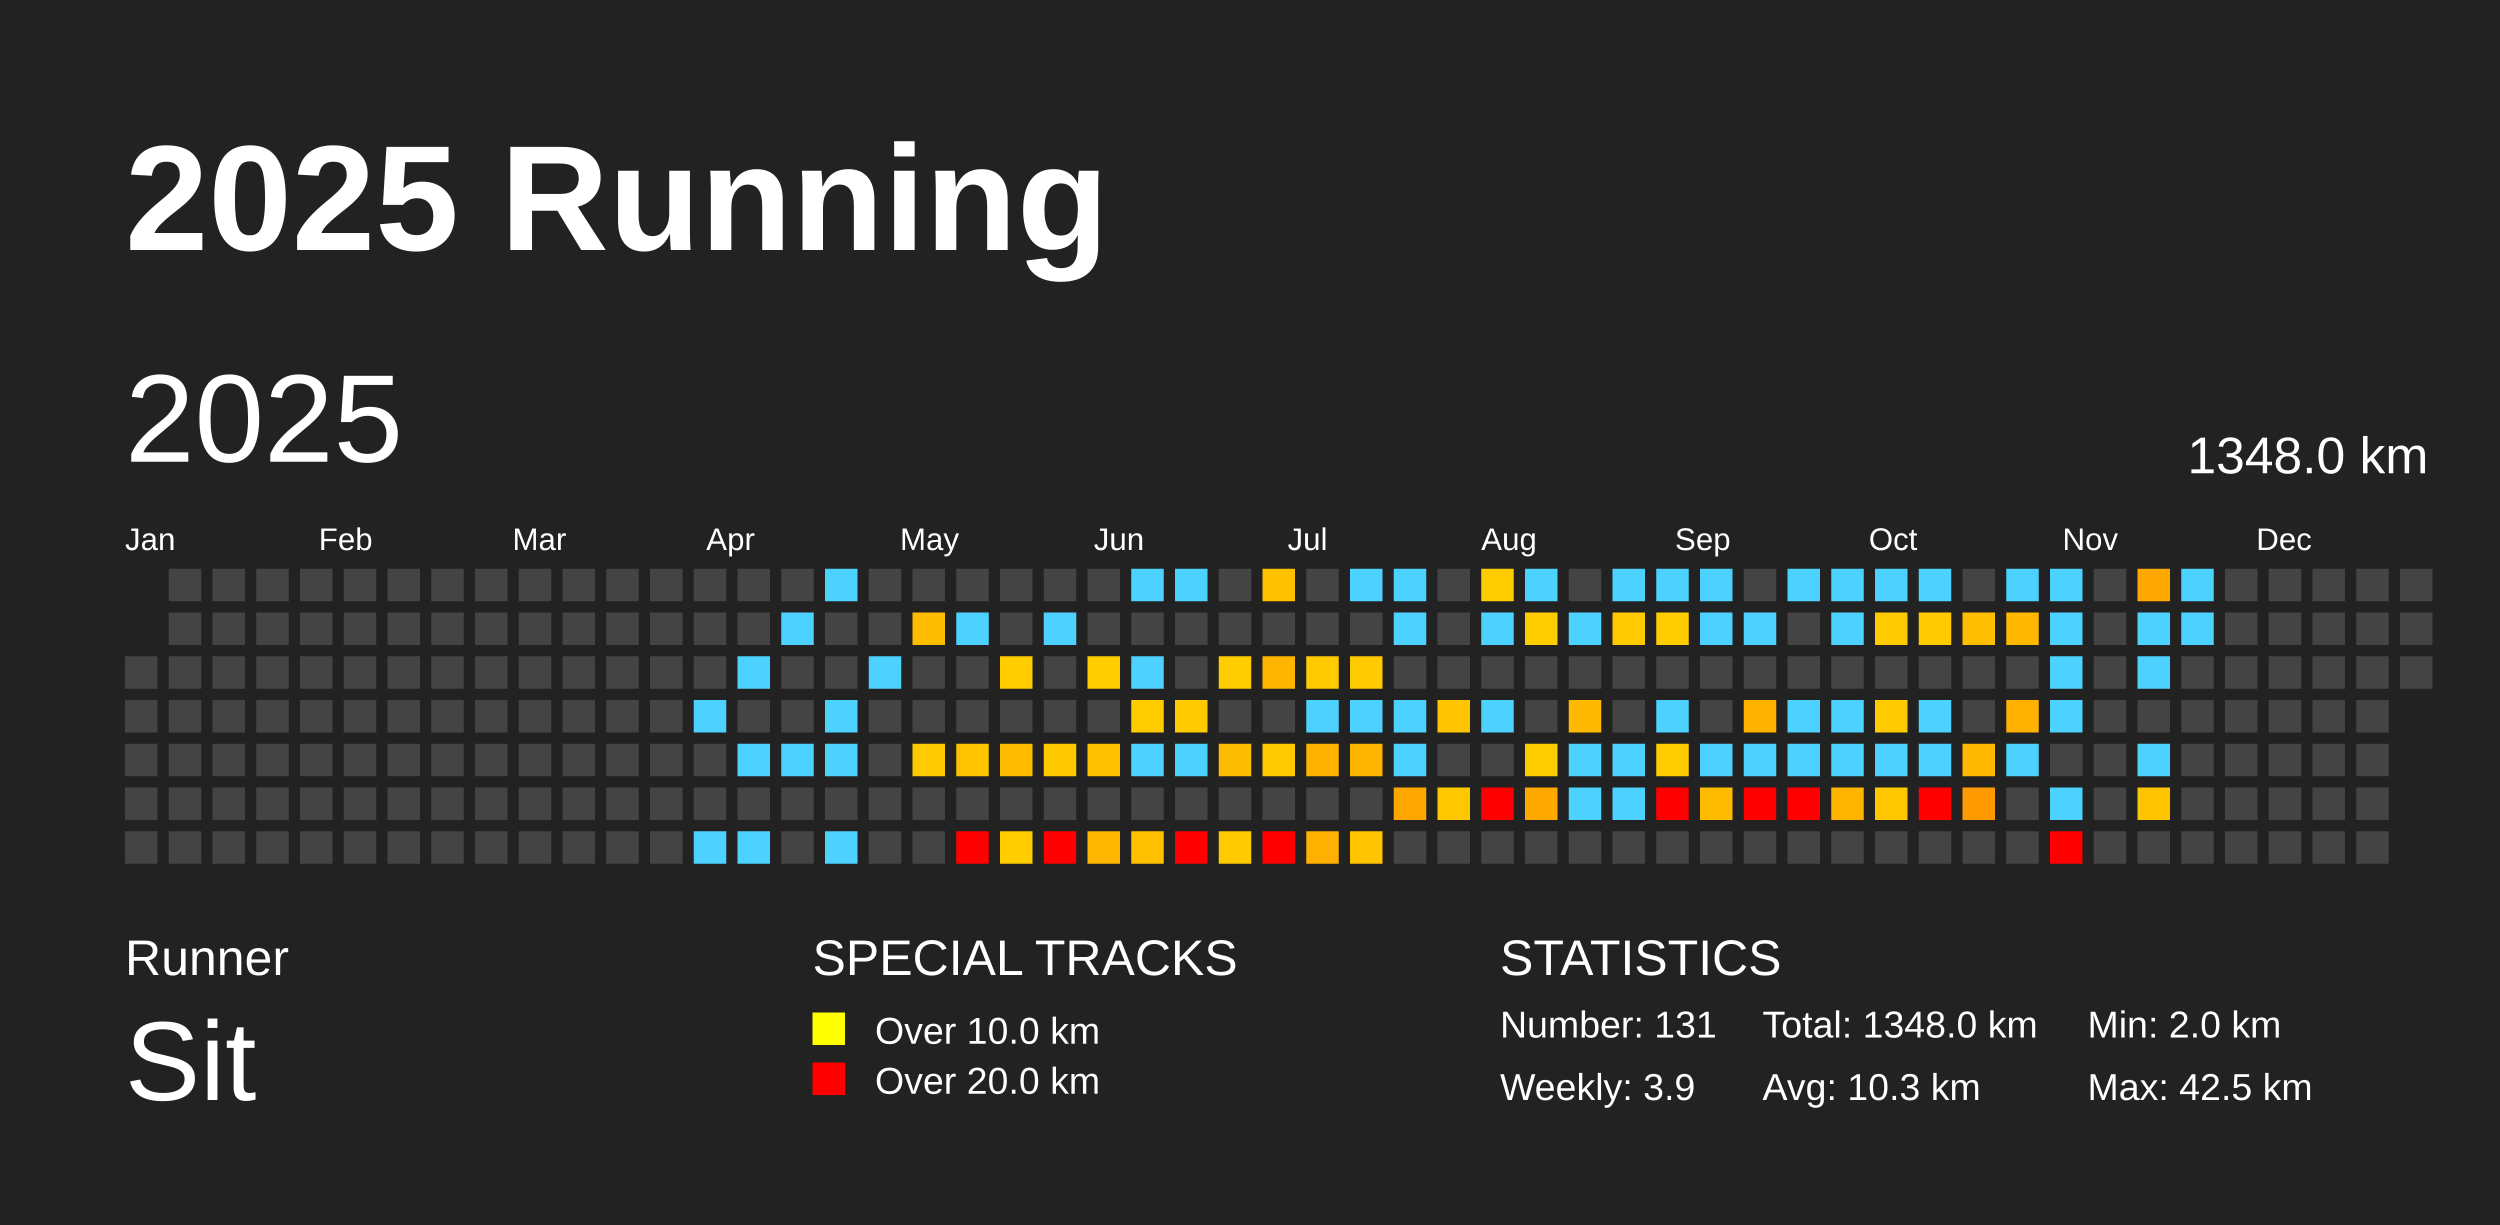
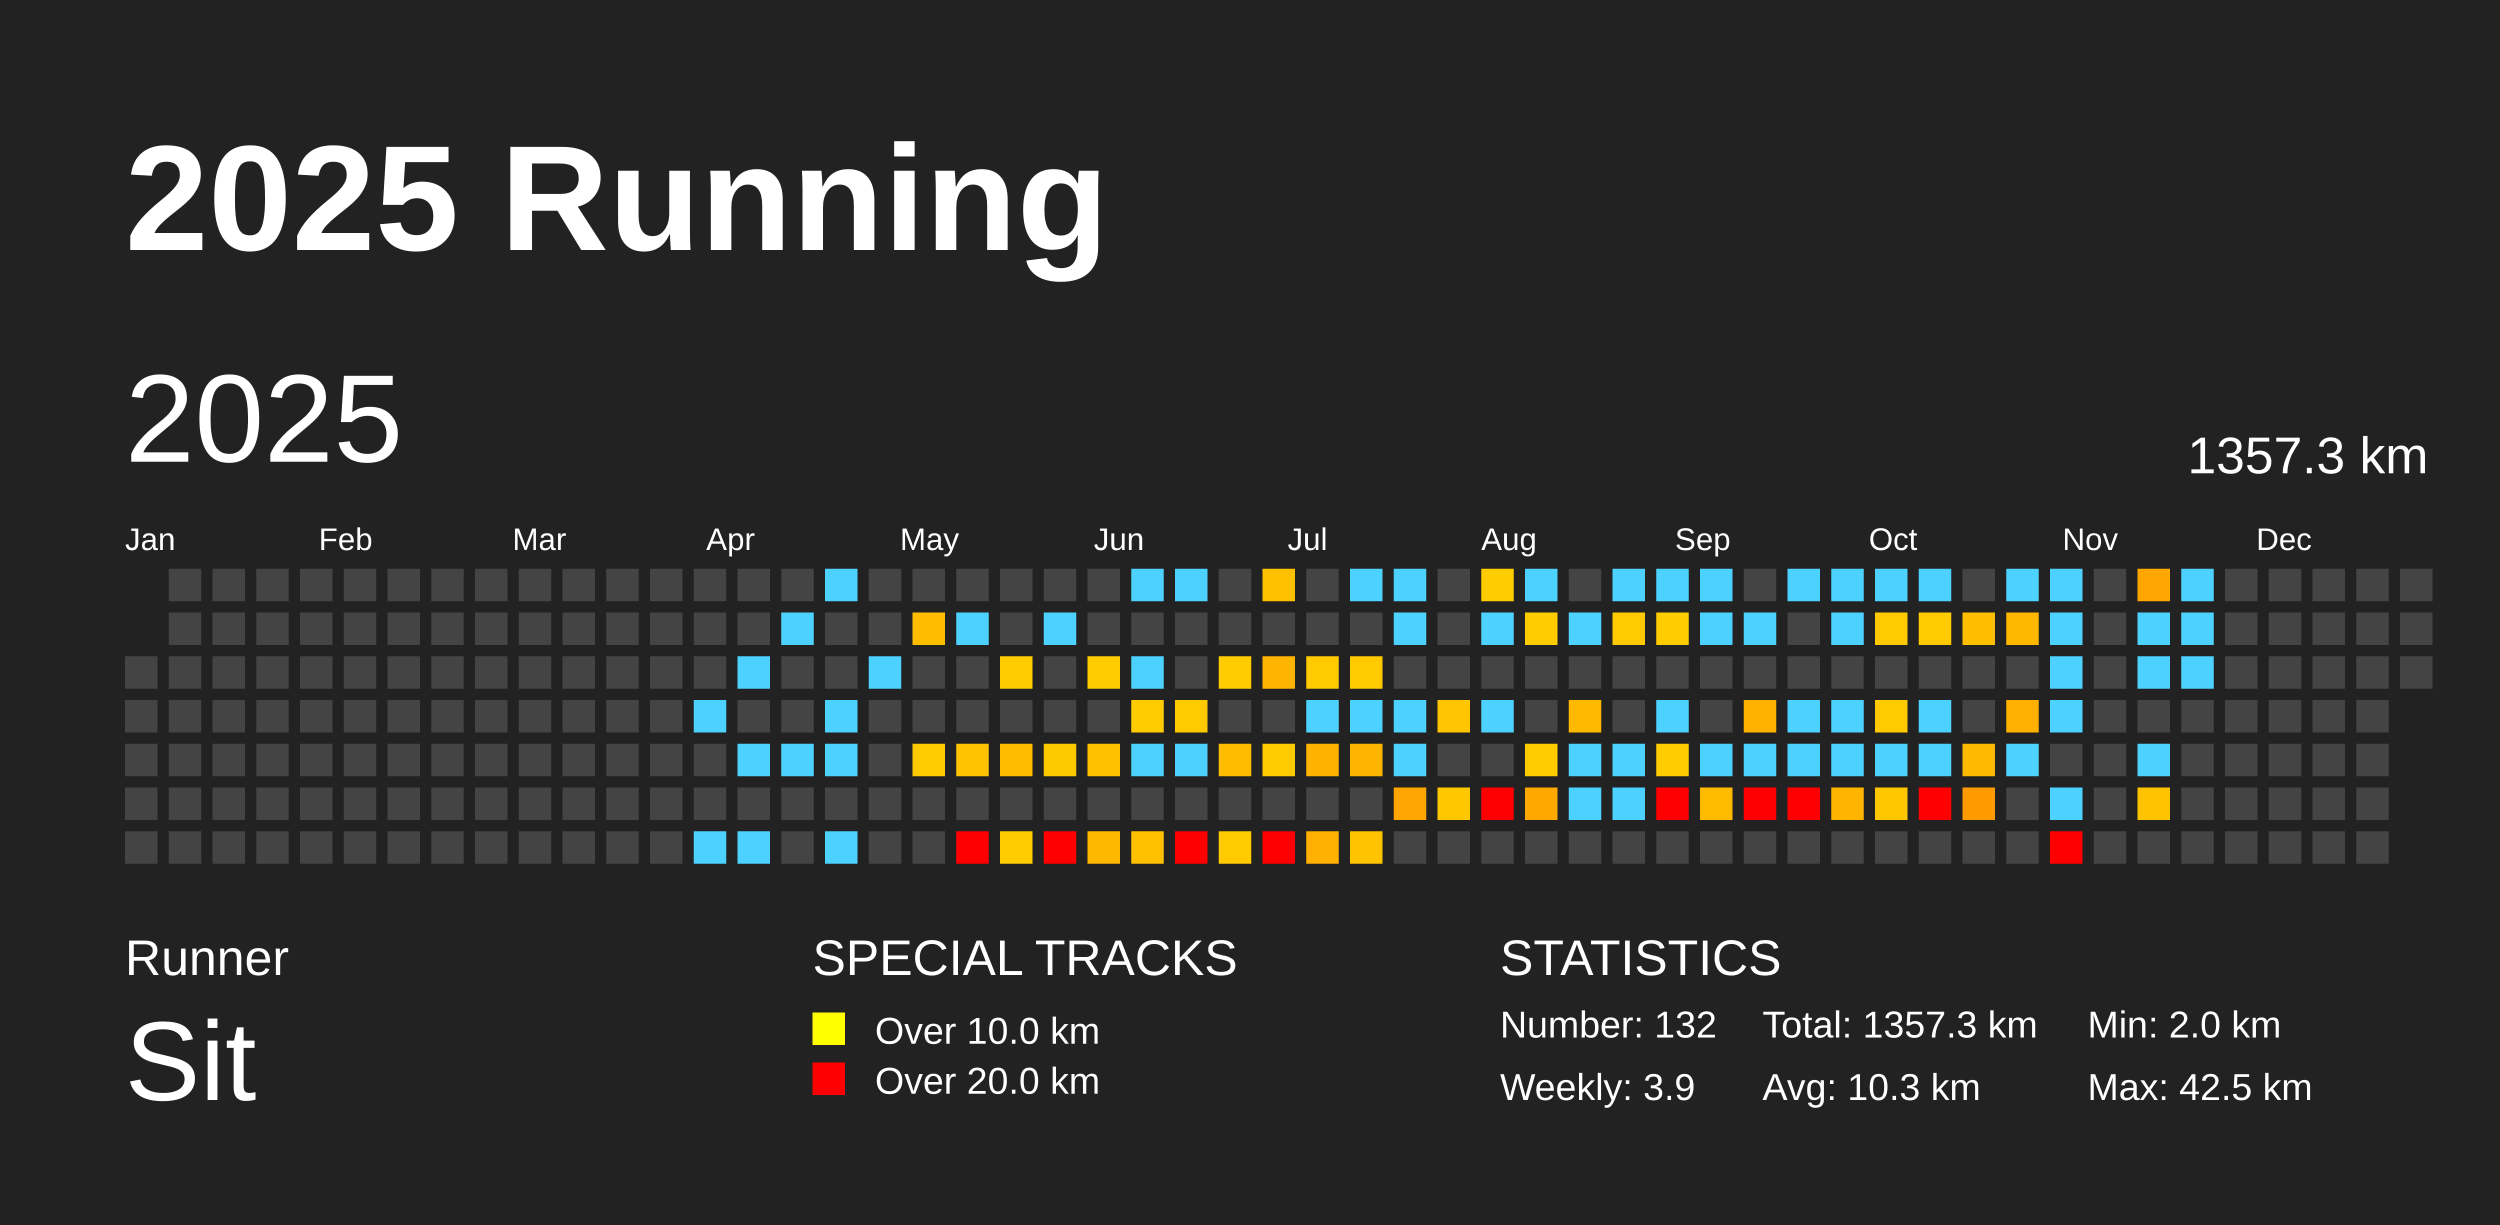
<svg xmlns="http://www.w3.org/2000/svg" baseProfile="full" height="98mm" version="1.1" viewBox="0,0,200,98" width="200mm">
  <defs />
  <rect fill="#222222" height="98" width="200" x="0" y="0" />
  <text fill="#FFFFFF" style="font-size:12px; font-family:Arial; font-weight:bold;" x="10" y="20">2025 Running</text>
  <text fill="#FFFFFF" style="font-size:4px; font-family:Arial" x="10" y="78">Runner</text>
  <text fill="#FFFFFF" style="font-size:9px; font-family:Arial" x="10" y="88">Sit</text>
  <text fill="#FFFFFF" style="font-size:4px; font-family:Arial" x="65" y="78">SPECIAL TRACKS</text>
  <rect fill="yellow" height="2.6" width="2.6" x="65" y="81" />
  <text fill="#FFFFFF" style="font-size:3px; font-family:Arial" x="70" y="83.5">Over 10.0 km</text>
  <rect fill="red" height="2.6" width="2.6" x="65" y="85" />
  <text fill="#FFFFFF" style="font-size:3px; font-family:Arial" x="70" y="87.5">Over 20.0 km</text>
  <text fill="#FFFFFF" style="font-size:4px; font-family:Arial" x="120" y="78">STATISTICS</text>
-   <text fill="#FFFFFF" style="font-size:3px; font-family:Arial" x="120" y="83">Number: 131</text>
+   <text fill="#FFFFFF" style="font-size:3px; font-family:Arial" x="120" y="83">Number: 132</text>
  <text fill="#FFFFFF" style="font-size:3px; font-family:Arial" x="120" y="88">Weekly: 3.9</text>
-   <text fill="#FFFFFF" style="font-size:3px; font-family:Arial" x="141" y="83">Total: 1348.0 km</text>
+   <text fill="#FFFFFF" style="font-size:3px; font-family:Arial" x="141" y="83">Total: 1357.3 km</text>
  <text fill="#FFFFFF" style="font-size:3px; font-family:Arial" x="141" y="88">Avg: 10.3 km</text>
  <text fill="#FFFFFF" style="font-size:3px; font-family:Arial" x="167" y="83">Min: 2.0 km</text>
  <text fill="#FFFFFF" style="font-size:3px; font-family:Arial" x="167" y="88">Max: 42.5 km</text>
  <text dominant-baseline="hanging" fill="#FFFFFF" style="font-size:10.0px; font-family:Arial;" x="10" y="30">2025</text>
-   <text dominant-baseline="hanging" fill="#FFFFFF" style="font-size:4.125px; font-family:Arial;" x="175" y="35">1348.0 km</text>
+   <text dominant-baseline="hanging" fill="#FFFFFF" style="font-size:4.125px; font-family:Arial;" x="175" y="35">1357.3 km</text>
  <text fill="#FFFFFF" style="font-size:2.5px; font-family:Arial" x="10.0" y="44">Jan</text>
  <text fill="#FFFFFF" style="font-size:2.5px; font-family:Arial" x="25.5" y="44">Feb</text>
  <text fill="#FFFFFF" style="font-size:2.5px; font-family:Arial" x="41.0" y="44">Mar</text>
  <text fill="#FFFFFF" style="font-size:2.5px; font-family:Arial" x="56.5" y="44">Apr</text>
  <text fill="#FFFFFF" style="font-size:2.5px; font-family:Arial" x="72.0" y="44">May</text>
  <text fill="#FFFFFF" style="font-size:2.5px; font-family:Arial" x="87.5" y="44">Jun</text>
  <text fill="#FFFFFF" style="font-size:2.5px; font-family:Arial" x="103.0" y="44">Jul</text>
  <text fill="#FFFFFF" style="font-size:2.5px; font-family:Arial" x="118.5" y="44">Aug</text>
  <text fill="#FFFFFF" style="font-size:2.5px; font-family:Arial" x="134.0" y="44">Sep</text>
  <text fill="#FFFFFF" style="font-size:2.5px; font-family:Arial" x="149.5" y="44">Oct</text>
  <text fill="#FFFFFF" style="font-size:2.5px; font-family:Arial" x="165.0" y="44">Nov</text>
  <text fill="#FFFFFF" style="font-size:2.5px; font-family:Arial" x="180.5" y="44">Dec</text>
  <rect fill="#444444" height="2.6" width="2.6" x="10.0" y="52.5" />
  <rect fill="#444444" height="2.6" width="2.6" x="10.0" y="56.0" />
  <rect fill="#444444" height="2.6" width="2.6" x="10.0" y="59.5" />
  <rect fill="#444444" height="2.6" width="2.6" x="10.0" y="63.0" />
  <rect fill="#444444" height="2.6" width="2.6" x="10.0" y="66.5" />
  <rect fill="#444444" height="2.6" width="2.6" x="13.5" y="45.5" />
  <rect fill="#444444" height="2.6" width="2.6" x="13.5" y="49.0" />
  <rect fill="#444444" height="2.6" width="2.6" x="13.5" y="52.5" />
  <rect fill="#444444" height="2.6" width="2.6" x="13.5" y="56.0" />
  <rect fill="#444444" height="2.6" width="2.6" x="13.5" y="59.5" />
  <rect fill="#444444" height="2.6" width="2.6" x="13.5" y="63.0" />
  <rect fill="#444444" height="2.6" width="2.6" x="13.5" y="66.5" />
  <rect fill="#444444" height="2.6" width="2.6" x="17.0" y="45.5" />
  <rect fill="#444444" height="2.6" width="2.6" x="17.0" y="49.0" />
  <rect fill="#444444" height="2.6" width="2.6" x="17.0" y="52.5" />
  <rect fill="#444444" height="2.6" width="2.6" x="17.0" y="56.0" />
  <rect fill="#444444" height="2.6" width="2.6" x="17.0" y="59.5" />
  <rect fill="#444444" height="2.6" width="2.6" x="17.0" y="63.0" />
  <rect fill="#444444" height="2.6" width="2.6" x="17.0" y="66.5" />
  <rect fill="#444444" height="2.6" width="2.6" x="20.5" y="45.5" />
  <rect fill="#444444" height="2.6" width="2.6" x="20.5" y="49.0" />
  <rect fill="#444444" height="2.6" width="2.6" x="20.5" y="52.5" />
  <rect fill="#444444" height="2.6" width="2.6" x="20.5" y="56.0" />
  <rect fill="#444444" height="2.6" width="2.6" x="20.5" y="59.5" />
  <rect fill="#444444" height="2.6" width="2.6" x="20.5" y="63.0" />
  <rect fill="#444444" height="2.6" width="2.6" x="20.5" y="66.5" />
  <rect fill="#444444" height="2.6" width="2.6" x="24.0" y="45.5" />
  <rect fill="#444444" height="2.6" width="2.6" x="24.0" y="49.0" />
  <rect fill="#444444" height="2.6" width="2.6" x="24.0" y="52.5" />
  <rect fill="#444444" height="2.6" width="2.6" x="24.0" y="56.0" />
  <rect fill="#444444" height="2.6" width="2.6" x="24.0" y="59.5" />
  <rect fill="#444444" height="2.6" width="2.6" x="24.0" y="63.0" />
  <rect fill="#444444" height="2.6" width="2.6" x="24.0" y="66.5" />
  <rect fill="#444444" height="2.6" width="2.6" x="27.5" y="45.5" />
  <rect fill="#444444" height="2.6" width="2.6" x="27.5" y="49.0" />
  <rect fill="#444444" height="2.6" width="2.6" x="27.5" y="52.5" />
  <rect fill="#444444" height="2.6" width="2.6" x="27.5" y="56.0" />
  <rect fill="#444444" height="2.6" width="2.6" x="27.5" y="59.5" />
  <rect fill="#444444" height="2.6" width="2.6" x="27.5" y="63.0" />
  <rect fill="#444444" height="2.6" width="2.6" x="27.5" y="66.5" />
  <rect fill="#444444" height="2.6" width="2.6" x="31.0" y="45.5" />
  <rect fill="#444444" height="2.6" width="2.6" x="31.0" y="49.0" />
  <rect fill="#444444" height="2.6" width="2.6" x="31.0" y="52.5" />
  <rect fill="#444444" height="2.6" width="2.6" x="31.0" y="56.0" />
  <rect fill="#444444" height="2.6" width="2.6" x="31.0" y="59.5" />
  <rect fill="#444444" height="2.6" width="2.6" x="31.0" y="63.0" />
  <rect fill="#444444" height="2.6" width="2.6" x="31.0" y="66.5" />
  <rect fill="#444444" height="2.6" width="2.6" x="34.5" y="45.5" />
  <rect fill="#444444" height="2.6" width="2.6" x="34.5" y="49.0" />
  <rect fill="#444444" height="2.6" width="2.6" x="34.5" y="52.5" />
  <rect fill="#444444" height="2.6" width="2.6" x="34.5" y="56.0" />
  <rect fill="#444444" height="2.6" width="2.6" x="34.5" y="59.5" />
  <rect fill="#444444" height="2.6" width="2.6" x="34.5" y="63.0" />
  <rect fill="#444444" height="2.6" width="2.6" x="34.5" y="66.5" />
  <rect fill="#444444" height="2.6" width="2.6" x="38.0" y="45.5" />
  <rect fill="#444444" height="2.6" width="2.6" x="38.0" y="49.0" />
  <rect fill="#444444" height="2.6" width="2.6" x="38.0" y="52.5" />
  <rect fill="#444444" height="2.6" width="2.6" x="38.0" y="56.0" />
  <rect fill="#444444" height="2.6" width="2.6" x="38.0" y="59.5" />
  <rect fill="#444444" height="2.6" width="2.6" x="38.0" y="63.0" />
  <rect fill="#444444" height="2.6" width="2.6" x="38.0" y="66.5" />
  <rect fill="#444444" height="2.6" width="2.6" x="41.5" y="45.5" />
  <rect fill="#444444" height="2.6" width="2.6" x="41.5" y="49.0" />
  <rect fill="#444444" height="2.6" width="2.6" x="41.5" y="52.5" />
  <rect fill="#444444" height="2.6" width="2.6" x="41.5" y="56.0" />
  <rect fill="#444444" height="2.6" width="2.6" x="41.5" y="59.5" />
  <rect fill="#444444" height="2.6" width="2.6" x="41.5" y="63.0" />
  <rect fill="#444444" height="2.6" width="2.6" x="41.5" y="66.5" />
  <rect fill="#444444" height="2.6" width="2.6" x="45.0" y="45.5" />
  <rect fill="#444444" height="2.6" width="2.6" x="45.0" y="49.0" />
  <rect fill="#444444" height="2.6" width="2.6" x="45.0" y="52.5" />
  <rect fill="#444444" height="2.6" width="2.6" x="45.0" y="56.0" />
  <rect fill="#444444" height="2.6" width="2.6" x="45.0" y="59.5" />
  <rect fill="#444444" height="2.6" width="2.6" x="45.0" y="63.0" />
  <rect fill="#444444" height="2.6" width="2.6" x="45.0" y="66.5" />
  <rect fill="#444444" height="2.6" width="2.6" x="48.5" y="45.5" />
  <rect fill="#444444" height="2.6" width="2.6" x="48.5" y="49.0" />
  <rect fill="#444444" height="2.6" width="2.6" x="48.5" y="52.5" />
  <rect fill="#444444" height="2.6" width="2.6" x="48.5" y="56.0" />
  <rect fill="#444444" height="2.6" width="2.6" x="48.5" y="59.5" />
  <rect fill="#444444" height="2.6" width="2.6" x="48.5" y="63.0" />
  <rect fill="#444444" height="2.6" width="2.6" x="48.5" y="66.5" />
  <rect fill="#444444" height="2.6" width="2.6" x="52.0" y="45.5" />
  <rect fill="#444444" height="2.6" width="2.6" x="52.0" y="49.0" />
  <rect fill="#444444" height="2.6" width="2.6" x="52.0" y="52.5" />
  <rect fill="#444444" height="2.6" width="2.6" x="52.0" y="56.0" />
  <rect fill="#444444" height="2.6" width="2.6" x="52.0" y="59.5" />
  <rect fill="#444444" height="2.6" width="2.6" x="52.0" y="63.0" />
  <rect fill="#444444" height="2.6" width="2.6" x="52.0" y="66.5" />
  <rect fill="#444444" height="2.6" width="2.6" x="55.5" y="45.5" />
  <rect fill="#444444" height="2.6" width="2.6" x="55.5" y="49.0" />
  <rect fill="#444444" height="2.6" width="2.6" x="55.5" y="52.5" />
  <rect fill="#4dd2ff" height="2.6" width="2.6" x="55.5" y="56.0" />
  <rect fill="#444444" height="2.6" width="2.6" x="55.5" y="59.5" />
  <rect fill="#444444" height="2.6" width="2.6" x="55.5" y="63.0" />
  <rect fill="#4dd2ff" height="2.6" width="2.6" x="55.5" y="66.5" />
  <rect fill="#444444" height="2.6" width="2.6" x="59.0" y="45.5" />
  <rect fill="#444444" height="2.6" width="2.6" x="59.0" y="49.0" />
  <rect fill="#4dd2ff" height="2.6" width="2.6" x="59.0" y="52.5" />
  <rect fill="#444444" height="2.6" width="2.6" x="59.0" y="56.0" />
  <rect fill="#4dd2ff" height="2.6" width="2.6" x="59.0" y="59.5" />
  <rect fill="#444444" height="2.6" width="2.6" x="59.0" y="63.0" />
  <rect fill="#4dd2ff" height="2.6" width="2.6" x="59.0" y="66.5" />
  <rect fill="#444444" height="2.6" width="2.6" x="62.5" y="45.5" />
  <rect fill="#4dd2ff" height="2.6" width="2.6" x="62.5" y="49.0" />
  <rect fill="#444444" height="2.6" width="2.6" x="62.5" y="52.5" />
  <rect fill="#444444" height="2.6" width="2.6" x="62.5" y="56.0" />
  <rect fill="#4dd2ff" height="2.6" width="2.6" x="62.5" y="59.5" />
  <rect fill="#444444" height="2.6" width="2.6" x="62.5" y="63.0" />
  <rect fill="#444444" height="2.6" width="2.6" x="62.5" y="66.5" />
  <rect fill="#4dd2ff" height="2.6" width="2.6" x="66.0" y="45.5" />
  <rect fill="#444444" height="2.6" width="2.6" x="66.0" y="49.0" />
  <rect fill="#444444" height="2.6" width="2.6" x="66.0" y="52.5" />
  <rect fill="#4dd2ff" height="2.6" width="2.6" x="66.0" y="56.0" />
  <rect fill="#4dd2ff" height="2.6" width="2.6" x="66.0" y="59.5" />
  <rect fill="#444444" height="2.6" width="2.6" x="66.0" y="63.0" />
  <rect fill="#4dd2ff" height="2.6" width="2.6" x="66.0" y="66.5" />
  <rect fill="#444444" height="2.6" width="2.6" x="69.5" y="45.5" />
  <rect fill="#444444" height="2.6" width="2.6" x="69.5" y="49.0" />
  <rect fill="#4dd2ff" height="2.6" width="2.6" x="69.5" y="52.5" />
  <rect fill="#444444" height="2.6" width="2.6" x="69.5" y="56.0" />
  <rect fill="#444444" height="2.6" width="2.6" x="69.5" y="59.5" />
  <rect fill="#444444" height="2.6" width="2.6" x="69.5" y="63.0" />
  <rect fill="#444444" height="2.6" width="2.6" x="69.5" y="66.5" />
  <rect fill="#444444" height="2.6" width="2.6" x="73.0" y="45.5" />
  <rect fill="#ffbd00" height="2.6" width="2.6" x="73.0" y="49.0" />
  <rect fill="#444444" height="2.6" width="2.6" x="73.0" y="52.5" />
  <rect fill="#444444" height="2.6" width="2.6" x="73.0" y="56.0" />
  <rect fill="#ffcb00" height="2.6" width="2.6" x="73.0" y="59.5" />
  <rect fill="#444444" height="2.6" width="2.6" x="73.0" y="63.0" />
  <rect fill="#444444" height="2.6" width="2.6" x="73.0" y="66.5" />
  <rect fill="#444444" height="2.6" width="2.6" x="76.5" y="45.5" />
  <rect fill="#4dd2ff" height="2.6" width="2.6" x="76.5" y="49.0" />
  <rect fill="#444444" height="2.6" width="2.6" x="76.5" y="52.5" />
  <rect fill="#444444" height="2.6" width="2.6" x="76.5" y="56.0" />
  <rect fill="#ffc300" height="2.6" width="2.6" x="76.5" y="59.5" />
  <rect fill="#444444" height="2.6" width="2.6" x="76.5" y="63.0" />
  <rect fill="red" height="2.6" width="2.6" x="76.5" y="66.5" />
  <rect fill="#444444" height="2.6" width="2.6" x="80.0" y="45.5" />
  <rect fill="#444444" height="2.6" width="2.6" x="80.0" y="49.0" />
  <rect fill="#ffcc00" height="2.6" width="2.6" x="80.0" y="52.5" />
  <rect fill="#444444" height="2.6" width="2.6" x="80.0" y="56.0" />
  <rect fill="#ffbb00" height="2.6" width="2.6" x="80.0" y="59.5" />
  <rect fill="#444444" height="2.6" width="2.6" x="80.0" y="63.0" />
  <rect fill="#ffcc00" height="2.6" width="2.6" x="80.0" y="66.5" />
  <rect fill="#444444" height="2.6" width="2.6" x="83.5" y="45.5" />
  <rect fill="#4dd2ff" height="2.6" width="2.6" x="83.5" y="49.0" />
  <rect fill="#444444" height="2.6" width="2.6" x="83.5" y="52.5" />
  <rect fill="#444444" height="2.6" width="2.6" x="83.5" y="56.0" />
  <rect fill="#ffc900" height="2.6" width="2.6" x="83.5" y="59.5" />
  <rect fill="#444444" height="2.6" width="2.6" x="83.5" y="63.0" />
  <rect fill="red" height="2.6" width="2.6" x="83.5" y="66.5" />
  <rect fill="#444444" height="2.6" width="2.6" x="87.0" y="45.5" />
  <rect fill="#444444" height="2.6" width="2.6" x="87.0" y="49.0" />
  <rect fill="#ffcc00" height="2.6" width="2.6" x="87.0" y="52.5" />
  <rect fill="#444444" height="2.6" width="2.6" x="87.0" y="56.0" />
  <rect fill="#ffc000" height="2.6" width="2.6" x="87.0" y="59.5" />
  <rect fill="#444444" height="2.6" width="2.6" x="87.0" y="63.0" />
  <rect fill="#ffb700" height="2.6" width="2.6" x="87.0" y="66.5" />
  <rect fill="#4dd2ff" height="2.6" width="2.6" x="90.5" y="45.5" />
  <rect fill="#444444" height="2.6" width="2.6" x="90.5" y="49.0" />
  <rect fill="#4dd2ff" height="2.6" width="2.6" x="90.5" y="52.5" />
  <rect fill="#ffcc00" height="2.6" width="2.6" x="90.5" y="56.0" />
  <rect fill="#4dd2ff" height="2.6" width="2.6" x="90.5" y="59.5" />
  <rect fill="#444444" height="2.6" width="2.6" x="90.5" y="63.0" />
  <rect fill="#ffc000" height="2.6" width="2.6" x="90.5" y="66.5" />
  <rect fill="#4dd2ff" height="2.6" width="2.6" x="94.0" y="45.5" />
  <rect fill="#444444" height="2.6" width="2.6" x="94.0" y="49.0" />
  <rect fill="#444444" height="2.6" width="2.6" x="94.0" y="52.5" />
  <rect fill="#ffcb00" height="2.6" width="2.6" x="94.0" y="56.0" />
  <rect fill="#4dd2ff" height="2.6" width="2.6" x="94.0" y="59.5" />
  <rect fill="#444444" height="2.6" width="2.6" x="94.0" y="63.0" />
  <rect fill="red" height="2.6" width="2.6" x="94.0" y="66.5" />
  <rect fill="#444444" height="2.6" width="2.6" x="97.5" y="45.5" />
  <rect fill="#444444" height="2.6" width="2.6" x="97.5" y="49.0" />
  <rect fill="#ffcc00" height="2.6" width="2.6" x="97.5" y="52.5" />
  <rect fill="#444444" height="2.6" width="2.6" x="97.5" y="56.0" />
  <rect fill="#ffbd00" height="2.6" width="2.6" x="97.5" y="59.5" />
  <rect fill="#444444" height="2.6" width="2.6" x="97.5" y="63.0" />
  <rect fill="#ffcb00" height="2.6" width="2.6" x="97.5" y="66.5" />
  <rect fill="#ffc000" height="2.6" width="2.6" x="101.0" y="45.5" />
  <rect fill="#444444" height="2.6" width="2.6" x="101.0" y="49.0" />
  <rect fill="#ffb500" height="2.6" width="2.6" x="101.0" y="52.5" />
  <rect fill="#444444" height="2.6" width="2.6" x="101.0" y="56.0" />
  <rect fill="#ffca00" height="2.6" width="2.6" x="101.0" y="59.5" />
  <rect fill="#444444" height="2.6" width="2.6" x="101.0" y="63.0" />
  <rect fill="red" height="2.6" width="2.6" x="101.0" y="66.5" />
  <rect fill="#444444" height="2.6" width="2.6" x="104.5" y="45.5" />
  <rect fill="#444444" height="2.6" width="2.6" x="104.5" y="49.0" />
  <rect fill="#ffca00" height="2.6" width="2.6" x="104.5" y="52.5" />
  <rect fill="#4dd2ff" height="2.6" width="2.6" x="104.5" y="56.0" />
  <rect fill="#ffb200" height="2.6" width="2.6" x="104.5" y="59.5" />
  <rect fill="#444444" height="2.6" width="2.6" x="104.5" y="63.0" />
  <rect fill="#ffb000" height="2.6" width="2.6" x="104.5" y="66.5" />
  <rect fill="#4dd2ff" height="2.6" width="2.6" x="108.0" y="45.5" />
  <rect fill="#444444" height="2.6" width="2.6" x="108.0" y="49.0" />
  <rect fill="#ffca00" height="2.6" width="2.6" x="108.0" y="52.5" />
  <rect fill="#4dd2ff" height="2.6" width="2.6" x="108.0" y="56.0" />
  <rect fill="#ffb500" height="2.6" width="2.6" x="108.0" y="59.5" />
  <rect fill="#444444" height="2.6" width="2.6" x="108.0" y="63.0" />
  <rect fill="#ffc400" height="2.6" width="2.6" x="108.0" y="66.5" />
  <rect fill="#4dd2ff" height="2.6" width="2.6" x="111.5" y="45.5" />
  <rect fill="#4dd2ff" height="2.6" width="2.6" x="111.5" y="49.0" />
  <rect fill="#444444" height="2.6" width="2.6" x="111.5" y="52.5" />
  <rect fill="#4dd2ff" height="2.6" width="2.6" x="111.5" y="56.0" />
  <rect fill="#4dd2ff" height="2.6" width="2.6" x="111.5" y="59.5" />
  <rect fill="#ffa600" height="2.6" width="2.6" x="111.5" y="63.0" />
  <rect fill="#444444" height="2.6" width="2.6" x="111.5" y="66.5" />
  <rect fill="#444444" height="2.6" width="2.6" x="115.0" y="45.5" />
  <rect fill="#444444" height="2.6" width="2.6" x="115.0" y="49.0" />
  <rect fill="#444444" height="2.6" width="2.6" x="115.0" y="52.5" />
  <rect fill="#ffc500" height="2.6" width="2.6" x="115.0" y="56.0" />
  <rect fill="#444444" height="2.6" width="2.6" x="115.0" y="59.5" />
  <rect fill="#ffc700" height="2.6" width="2.6" x="115.0" y="63.0" />
  <rect fill="#444444" height="2.6" width="2.6" x="115.0" y="66.5" />
  <rect fill="#ffcc00" height="2.6" width="2.6" x="118.5" y="45.5" />
  <rect fill="#4dd2ff" height="2.6" width="2.6" x="118.5" y="49.0" />
  <rect fill="#444444" height="2.6" width="2.6" x="118.5" y="52.5" />
  <rect fill="#4dd2ff" height="2.6" width="2.6" x="118.5" y="56.0" />
  <rect fill="#444444" height="2.6" width="2.6" x="118.5" y="59.5" />
  <rect fill="red" height="2.6" width="2.6" x="118.5" y="63.0" />
  <rect fill="#444444" height="2.6" width="2.6" x="118.5" y="66.5" />
  <rect fill="#4dd2ff" height="2.6" width="2.6" x="122.0" y="45.5" />
  <rect fill="#ffcc00" height="2.6" width="2.6" x="122.0" y="49.0" />
  <rect fill="#444444" height="2.6" width="2.6" x="122.0" y="52.5" />
  <rect fill="#444444" height="2.6" width="2.6" x="122.0" y="56.0" />
  <rect fill="#ffcc00" height="2.6" width="2.6" x="122.0" y="59.5" />
  <rect fill="#ffa800" height="2.6" width="2.6" x="122.0" y="63.0" />
  <rect fill="#444444" height="2.6" width="2.6" x="122.0" y="66.5" />
  <rect fill="#444444" height="2.6" width="2.6" x="125.5" y="45.5" />
  <rect fill="#4dd2ff" height="2.6" width="2.6" x="125.5" y="49.0" />
  <rect fill="#444444" height="2.6" width="2.6" x="125.5" y="52.5" />
  <rect fill="#ffb900" height="2.6" width="2.6" x="125.5" y="56.0" />
  <rect fill="#4dd2ff" height="2.6" width="2.6" x="125.5" y="59.5" />
  <rect fill="#4dd2ff" height="2.6" width="2.6" x="125.5" y="63.0" />
  <rect fill="#444444" height="2.6" width="2.6" x="125.5" y="66.5" />
  <rect fill="#4dd2ff" height="2.6" width="2.6" x="129.0" y="45.5" />
  <rect fill="#ffcb00" height="2.6" width="2.6" x="129.0" y="49.0" />
  <rect fill="#444444" height="2.6" width="2.6" x="129.0" y="52.5" />
  <rect fill="#444444" height="2.6" width="2.6" x="129.0" y="56.0" />
  <rect fill="#4dd2ff" height="2.6" width="2.6" x="129.0" y="59.5" />
  <rect fill="#4dd2ff" height="2.6" width="2.6" x="129.0" y="63.0" />
  <rect fill="#444444" height="2.6" width="2.6" x="129.0" y="66.5" />
  <rect fill="#4dd2ff" height="2.6" width="2.6" x="132.5" y="45.5" />
  <rect fill="#ffcc00" height="2.6" width="2.6" x="132.5" y="49.0" />
  <rect fill="#444444" height="2.6" width="2.6" x="132.5" y="52.5" />
  <rect fill="#4dd2ff" height="2.6" width="2.6" x="132.5" y="56.0" />
  <rect fill="#ffcc00" height="2.6" width="2.6" x="132.5" y="59.5" />
  <rect fill="red" height="2.6" width="2.6" x="132.5" y="63.0" />
  <rect fill="#444444" height="2.6" width="2.6" x="132.5" y="66.5" />
  <rect fill="#4dd2ff" height="2.6" width="2.6" x="136.0" y="45.5" />
  <rect fill="#4dd2ff" height="2.6" width="2.6" x="136.0" y="49.0" />
  <rect fill="#444444" height="2.6" width="2.6" x="136.0" y="52.5" />
  <rect fill="#444444" height="2.6" width="2.6" x="136.0" y="56.0" />
  <rect fill="#4dd2ff" height="2.6" width="2.6" x="136.0" y="59.5" />
  <rect fill="#ffbb00" height="2.6" width="2.6" x="136.0" y="63.0" />
  <rect fill="#444444" height="2.6" width="2.6" x="136.0" y="66.5" />
  <rect fill="#444444" height="2.6" width="2.6" x="139.5" y="45.5" />
  <rect fill="#4dd2ff" height="2.6" width="2.6" x="139.5" y="49.0" />
  <rect fill="#444444" height="2.6" width="2.6" x="139.5" y="52.5" />
  <rect fill="#ffb200" height="2.6" width="2.6" x="139.5" y="56.0" />
  <rect fill="#4dd2ff" height="2.6" width="2.6" x="139.5" y="59.5" />
  <rect fill="red" height="2.6" width="2.6" x="139.5" y="63.0" />
  <rect fill="#444444" height="2.6" width="2.6" x="139.5" y="66.5" />
  <rect fill="#4dd2ff" height="2.6" width="2.6" x="143.0" y="45.5" />
  <rect fill="#444444" height="2.6" width="2.6" x="143.0" y="49.0" />
  <rect fill="#444444" height="2.6" width="2.6" x="143.0" y="52.5" />
  <rect fill="#4dd2ff" height="2.6" width="2.6" x="143.0" y="56.0" />
  <rect fill="#4dd2ff" height="2.6" width="2.6" x="143.0" y="59.5" />
  <rect fill="red" height="2.6" width="2.6" x="143.0" y="63.0" />
  <rect fill="#444444" height="2.6" width="2.6" x="143.0" y="66.5" />
  <rect fill="#4dd2ff" height="2.6" width="2.6" x="146.5" y="45.5" />
  <rect fill="#4dd2ff" height="2.6" width="2.6" x="146.5" y="49.0" />
  <rect fill="#444444" height="2.6" width="2.6" x="146.5" y="52.5" />
  <rect fill="#4dd2ff" height="2.6" width="2.6" x="146.5" y="56.0" />
  <rect fill="#4dd2ff" height="2.6" width="2.6" x="146.5" y="59.5" />
  <rect fill="#ffb500" height="2.6" width="2.6" x="146.5" y="63.0" />
  <rect fill="#444444" height="2.6" width="2.6" x="146.5" y="66.5" />
  <rect fill="#4dd2ff" height="2.6" width="2.6" x="150.0" y="45.5" />
  <rect fill="#ffcb00" height="2.6" width="2.6" x="150.0" y="49.0" />
  <rect fill="#444444" height="2.6" width="2.6" x="150.0" y="52.5" />
  <rect fill="#ffca00" height="2.6" width="2.6" x="150.0" y="56.0" />
  <rect fill="#4dd2ff" height="2.6" width="2.6" x="150.0" y="59.5" />
  <rect fill="#ffc700" height="2.6" width="2.6" x="150.0" y="63.0" />
  <rect fill="#444444" height="2.6" width="2.6" x="150.0" y="66.5" />
  <rect fill="#4dd2ff" height="2.6" width="2.6" x="153.5" y="45.5" />
  <rect fill="#ffcb00" height="2.6" width="2.6" x="153.5" y="49.0" />
  <rect fill="#444444" height="2.6" width="2.6" x="153.5" y="52.5" />
  <rect fill="#4dd2ff" height="2.6" width="2.6" x="153.5" y="56.0" />
  <rect fill="#4dd2ff" height="2.6" width="2.6" x="153.5" y="59.5" />
  <rect fill="red" height="2.6" width="2.6" x="153.5" y="63.0" />
  <rect fill="#444444" height="2.6" width="2.6" x="153.5" y="66.5" />
  <rect fill="#444444" height="2.6" width="2.6" x="157.0" y="45.5" />
  <rect fill="#ffbf00" height="2.6" width="2.6" x="157.0" y="49.0" />
  <rect fill="#444444" height="2.6" width="2.6" x="157.0" y="52.5" />
  <rect fill="#444444" height="2.6" width="2.6" x="157.0" y="56.0" />
  <rect fill="#ffb900" height="2.6" width="2.6" x="157.0" y="59.5" />
  <rect fill="#ff9b00" height="2.6" width="2.6" x="157.0" y="63.0" />
  <rect fill="#444444" height="2.6" width="2.6" x="157.0" y="66.5" />
  <rect fill="#4dd2ff" height="2.6" width="2.6" x="160.5" y="45.5" />
  <rect fill="#ffb700" height="2.6" width="2.6" x="160.5" y="49.0" />
  <rect fill="#444444" height="2.6" width="2.6" x="160.5" y="52.5" />
  <rect fill="#ffb000" height="2.6" width="2.6" x="160.5" y="56.0" />
  <rect fill="#4dd2ff" height="2.6" width="2.6" x="160.5" y="59.5" />
  <rect fill="#444444" height="2.6" width="2.6" x="160.5" y="63.0" />
  <rect fill="#444444" height="2.6" width="2.6" x="160.5" y="66.5" />
  <rect fill="#4dd2ff" height="2.6" width="2.6" x="164.0" y="45.5" />
  <rect fill="#4dd2ff" height="2.6" width="2.6" x="164.0" y="49.0" />
  <rect fill="#4dd2ff" height="2.6" width="2.6" x="164.0" y="52.5" />
  <rect fill="#4dd2ff" height="2.6" width="2.6" x="164.0" y="56.0" />
  <rect fill="#444444" height="2.6" width="2.6" x="164.0" y="59.5" />
  <rect fill="#4dd2ff" height="2.6" width="2.6" x="164.0" y="63.0" />
  <rect fill="red" height="2.6" width="2.6" x="164.0" y="66.5" />
  <rect fill="#444444" height="2.6" width="2.6" x="167.5" y="45.5" />
  <rect fill="#444444" height="2.6" width="2.6" x="167.5" y="49.0" />
  <rect fill="#444444" height="2.6" width="2.6" x="167.5" y="52.5" />
  <rect fill="#444444" height="2.6" width="2.6" x="167.5" y="56.0" />
  <rect fill="#444444" height="2.6" width="2.6" x="167.5" y="59.5" />
  <rect fill="#444444" height="2.6" width="2.6" x="167.5" y="63.0" />
  <rect fill="#444444" height="2.6" width="2.6" x="167.5" y="66.5" />
  <rect fill="#ffa700" height="2.6" width="2.6" x="171.0" y="45.5" />
  <rect fill="#4dd2ff" height="2.6" width="2.6" x="171.0" y="49.0" />
  <rect fill="#4dd2ff" height="2.6" width="2.6" x="171.0" y="52.5" />
  <rect fill="#444444" height="2.6" width="2.6" x="171.0" y="56.0" />
  <rect fill="#4dd2ff" height="2.6" width="2.6" x="171.0" y="59.5" />
  <rect fill="#ffc400" height="2.6" width="2.6" x="171.0" y="63.0" />
  <rect fill="#444444" height="2.6" width="2.6" x="171.0" y="66.5" />
  <rect fill="#4dd2ff" height="2.6" width="2.6" x="174.5" y="45.5" />
  <rect fill="#4dd2ff" height="2.6" width="2.6" x="174.5" y="49.0" />
-   <rect fill="#444444" height="2.6" width="2.6" x="174.5" y="52.5" />
+   <rect fill="#4dd2ff" height="2.6" width="2.6" x="174.5" y="52.5" />
  <rect fill="#444444" height="2.6" width="2.6" x="174.5" y="56.0" />
  <rect fill="#444444" height="2.6" width="2.6" x="174.5" y="59.5" />
  <rect fill="#444444" height="2.6" width="2.6" x="174.5" y="63.0" />
  <rect fill="#444444" height="2.6" width="2.6" x="174.5" y="66.5" />
  <rect fill="#444444" height="2.6" width="2.6" x="178.0" y="45.5" />
  <rect fill="#444444" height="2.6" width="2.6" x="178.0" y="49.0" />
  <rect fill="#444444" height="2.6" width="2.6" x="178.0" y="52.5" />
  <rect fill="#444444" height="2.6" width="2.6" x="178.0" y="56.0" />
  <rect fill="#444444" height="2.6" width="2.6" x="178.0" y="59.5" />
  <rect fill="#444444" height="2.6" width="2.6" x="178.0" y="63.0" />
  <rect fill="#444444" height="2.6" width="2.6" x="178.0" y="66.5" />
  <rect fill="#444444" height="2.6" width="2.6" x="181.5" y="45.5" />
  <rect fill="#444444" height="2.6" width="2.6" x="181.5" y="49.0" />
  <rect fill="#444444" height="2.6" width="2.6" x="181.5" y="52.5" />
  <rect fill="#444444" height="2.6" width="2.6" x="181.5" y="56.0" />
  <rect fill="#444444" height="2.6" width="2.6" x="181.5" y="59.5" />
  <rect fill="#444444" height="2.6" width="2.6" x="181.5" y="63.0" />
  <rect fill="#444444" height="2.6" width="2.6" x="181.5" y="66.5" />
  <rect fill="#444444" height="2.6" width="2.6" x="185.0" y="45.5" />
  <rect fill="#444444" height="2.6" width="2.6" x="185.0" y="49.0" />
  <rect fill="#444444" height="2.6" width="2.6" x="185.0" y="52.5" />
  <rect fill="#444444" height="2.6" width="2.6" x="185.0" y="56.0" />
  <rect fill="#444444" height="2.6" width="2.6" x="185.0" y="59.5" />
  <rect fill="#444444" height="2.6" width="2.6" x="185.0" y="63.0" />
  <rect fill="#444444" height="2.6" width="2.6" x="185.0" y="66.5" />
  <rect fill="#444444" height="2.6" width="2.6" x="188.5" y="45.5" />
  <rect fill="#444444" height="2.6" width="2.6" x="188.5" y="49.0" />
  <rect fill="#444444" height="2.6" width="2.6" x="188.5" y="52.5" />
  <rect fill="#444444" height="2.6" width="2.6" x="188.5" y="56.0" />
  <rect fill="#444444" height="2.6" width="2.6" x="188.5" y="59.5" />
  <rect fill="#444444" height="2.6" width="2.6" x="188.5" y="63.0" />
  <rect fill="#444444" height="2.6" width="2.6" x="188.5" y="66.5" />
  <rect fill="#444444" height="2.6" width="2.6" x="192.0" y="45.5" />
  <rect fill="#444444" height="2.6" width="2.6" x="192.0" y="49.0" />
  <rect fill="#444444" height="2.6" width="2.6" x="192.0" y="52.5" />
</svg>
